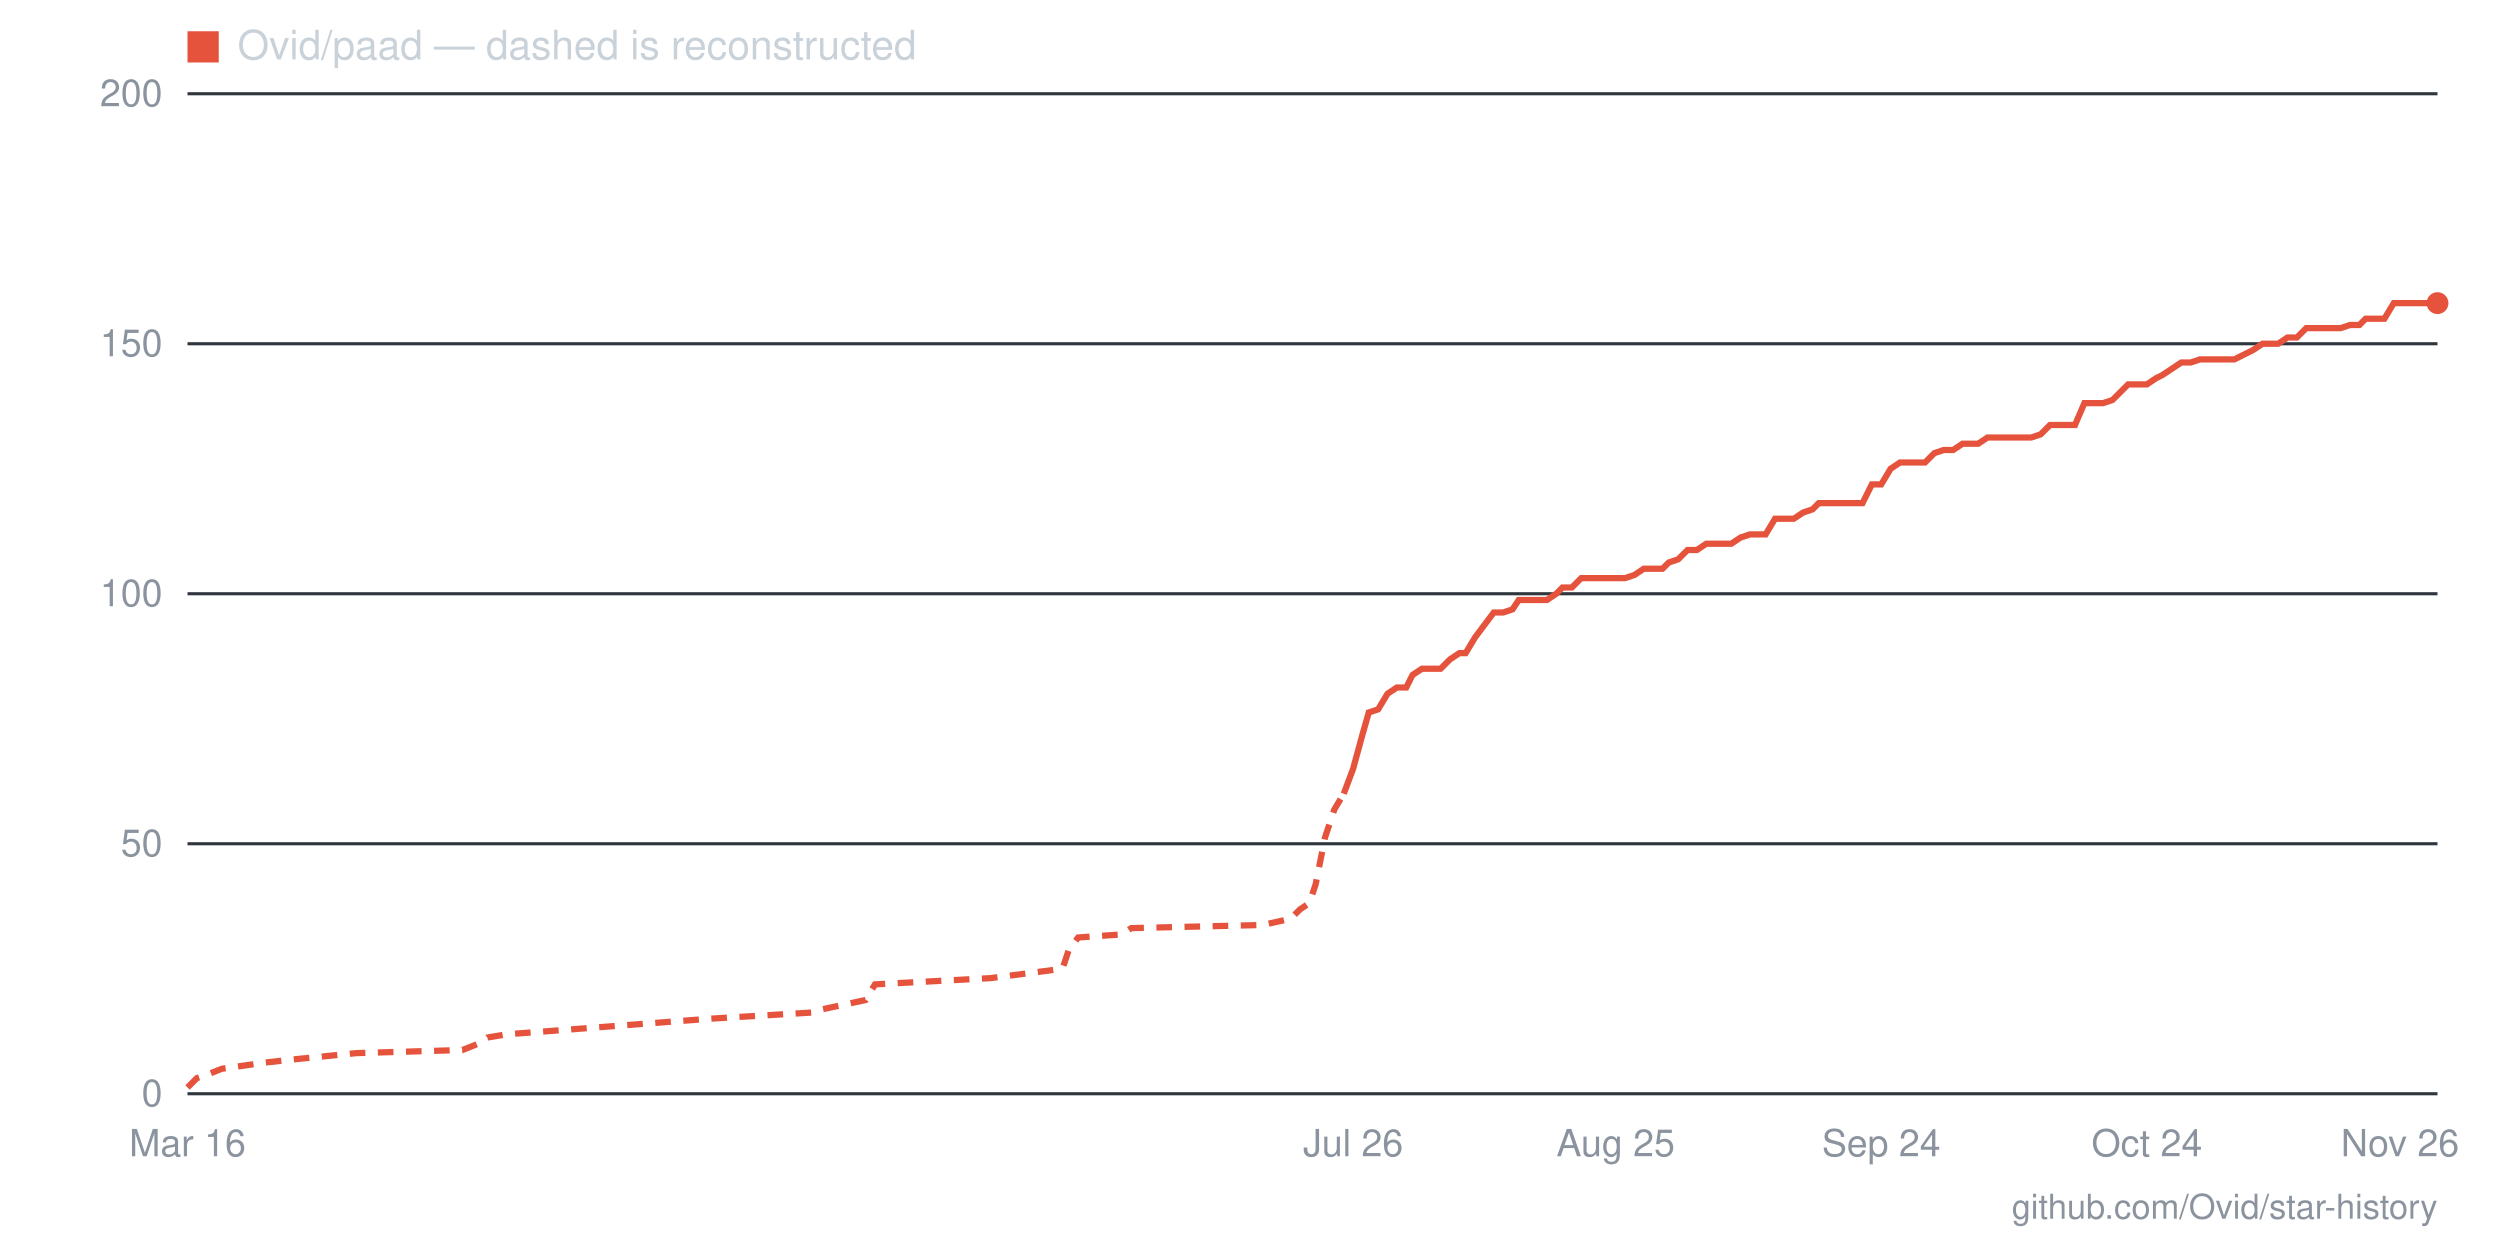
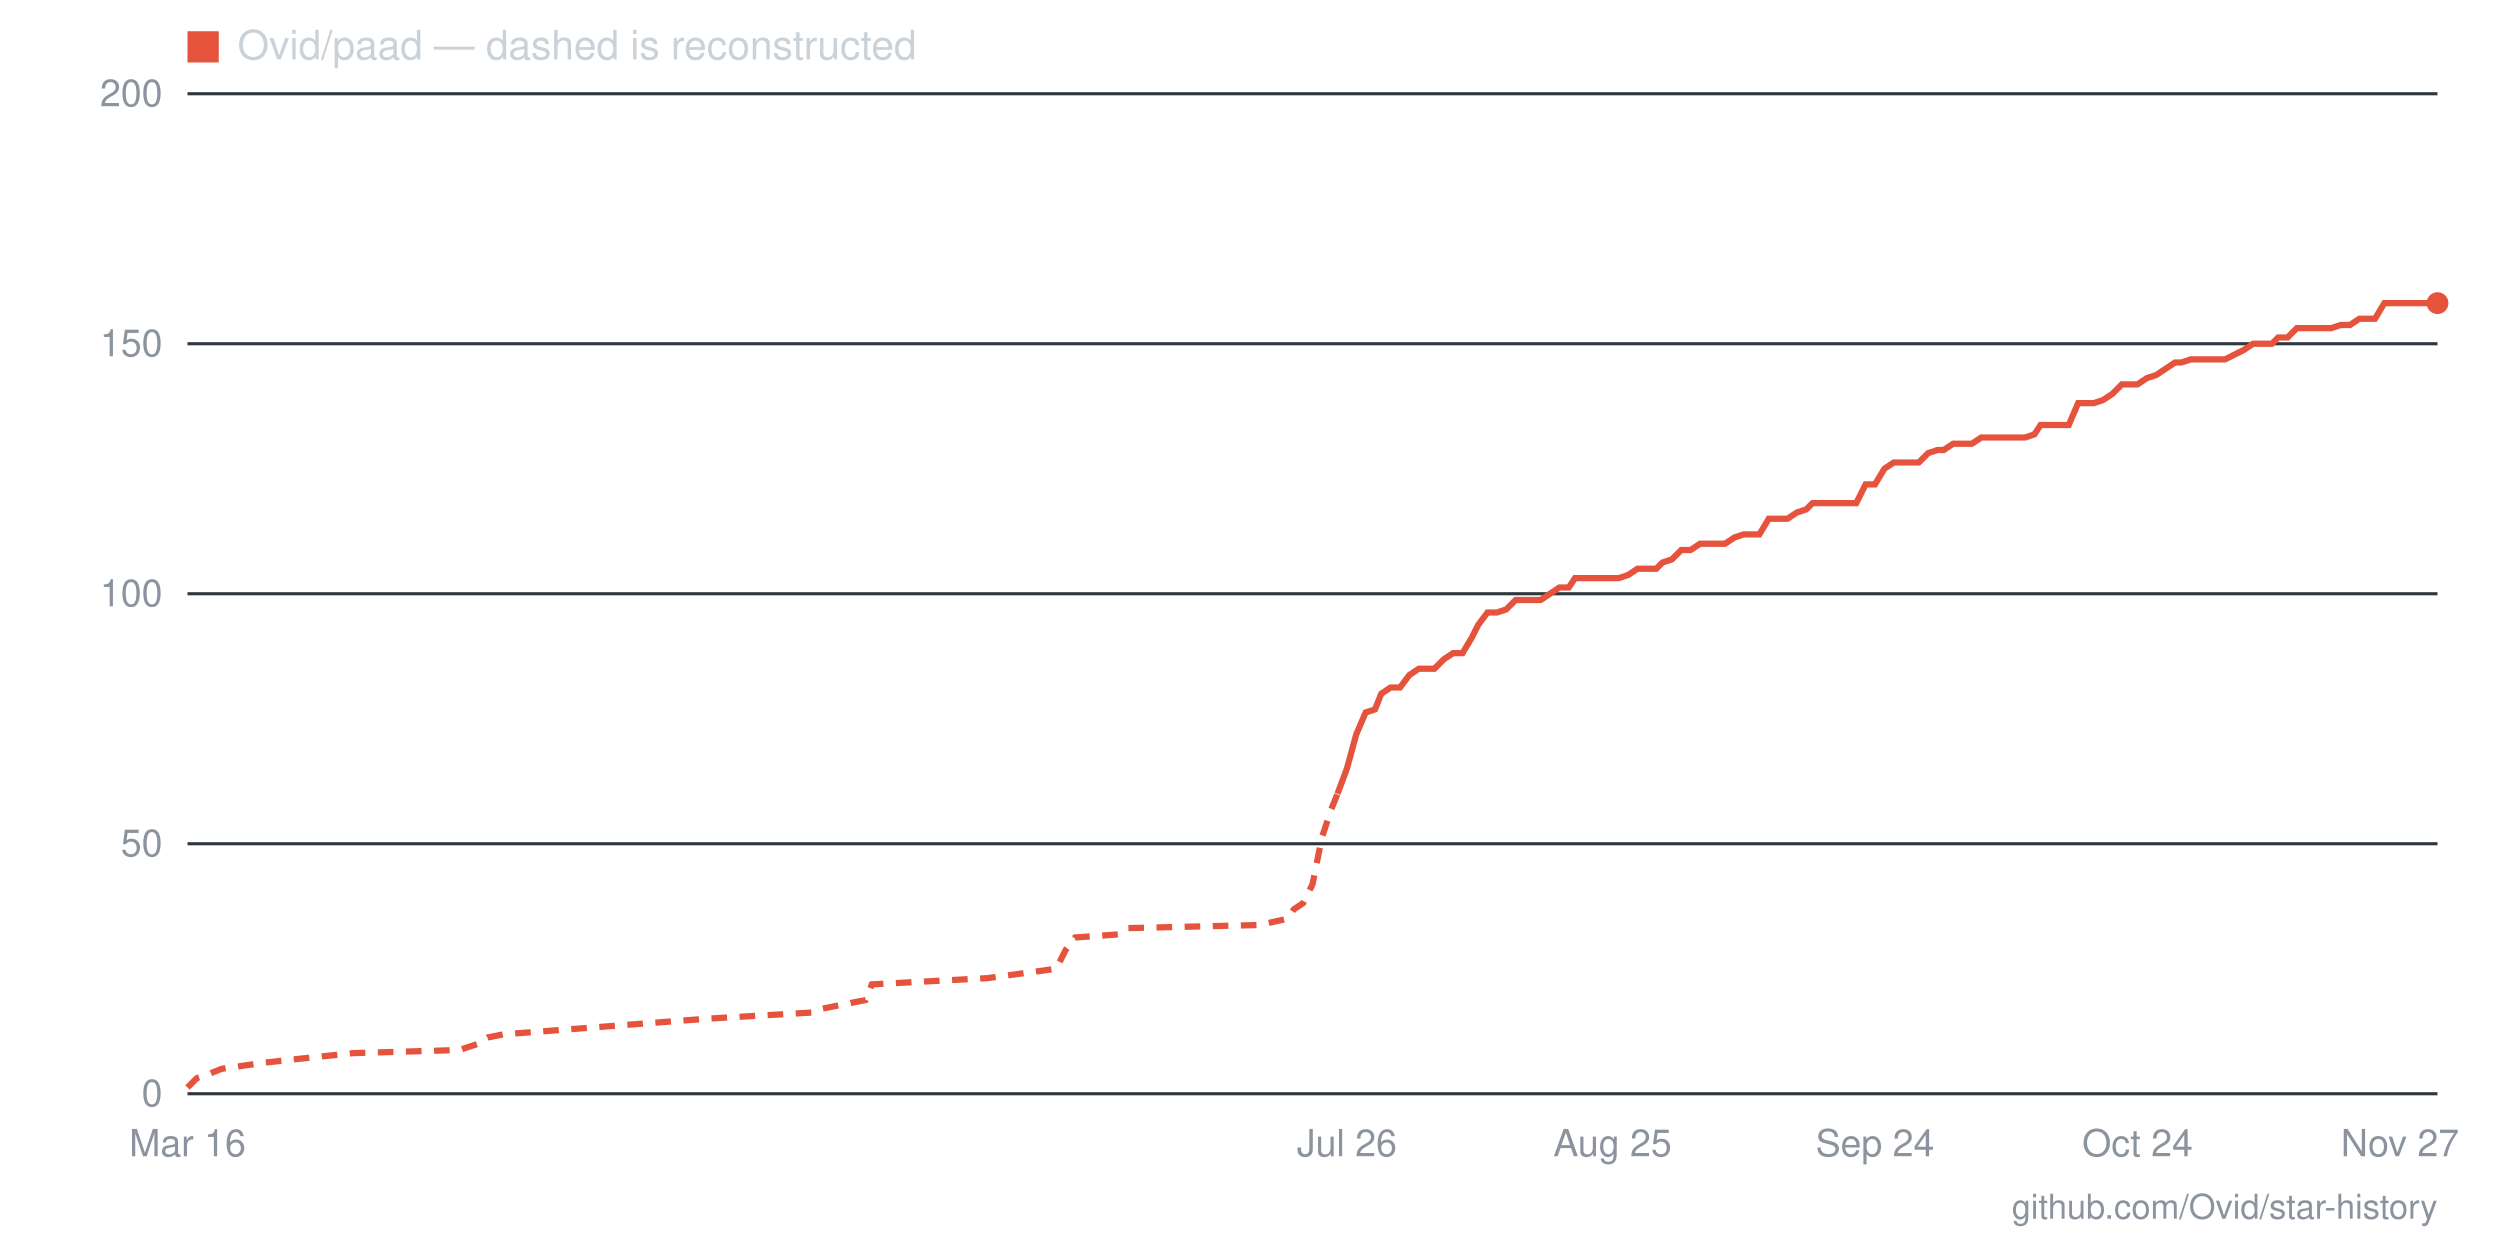
- <svg xmlns="http://www.w3.org/2000/svg" viewBox="0 0 800 400" width="800" height="400" role="img" aria-label="Star history for Ovid/paad: 158 stars as of 2026-11-26">
+ <svg xmlns="http://www.w3.org/2000/svg" viewBox="0 0 800 400" width="800" height="400" role="img" aria-label="Star history for Ovid/paad: 158 stars as of 2026-11-27">
  <line x1="60" y1="350" x2="780" y2="350" stroke="#30363d" stroke-width="1" />
  <text x="52" y="354" text-anchor="end" font-family="-apple-system,BlinkMacSystemFont,'Segoe UI',Helvetica,Arial,sans-serif" font-size="12" fill="#8b949e">0</text>
  <line x1="60" y1="270" x2="780" y2="270" stroke="#30363d" stroke-width="1" />
  <text x="52" y="274" text-anchor="end" font-family="-apple-system,BlinkMacSystemFont,'Segoe UI',Helvetica,Arial,sans-serif" font-size="12" fill="#8b949e">50</text>
  <line x1="60" y1="190" x2="780" y2="190" stroke="#30363d" stroke-width="1" />
  <text x="52" y="194" text-anchor="end" font-family="-apple-system,BlinkMacSystemFont,'Segoe UI',Helvetica,Arial,sans-serif" font-size="12" fill="#8b949e">100</text>
  <line x1="60" y1="110" x2="780" y2="110" stroke="#30363d" stroke-width="1" />
  <text x="52" y="114" text-anchor="end" font-family="-apple-system,BlinkMacSystemFont,'Segoe UI',Helvetica,Arial,sans-serif" font-size="12" fill="#8b949e">150</text>
  <line x1="60" y1="30" x2="780" y2="30" stroke="#30363d" stroke-width="1" />
  <text x="52" y="34" text-anchor="end" font-family="-apple-system,BlinkMacSystemFont,'Segoe UI',Helvetica,Arial,sans-serif" font-size="12" fill="#8b949e">200</text>
-   <text x="768" y="370" text-anchor="middle" font-family="-apple-system,BlinkMacSystemFont,'Segoe UI',Helvetica,Arial,sans-serif" font-size="12" fill="#8b949e">Nov 26</text>
-   <text x="687" y="370" text-anchor="middle" font-family="-apple-system,BlinkMacSystemFont,'Segoe UI',Helvetica,Arial,sans-serif" font-size="12" fill="#8b949e">Oct 24</text>
-   <text x="602" y="370" text-anchor="middle" font-family="-apple-system,BlinkMacSystemFont,'Segoe UI',Helvetica,Arial,sans-serif" font-size="12" fill="#8b949e">Sep 24</text>
-   <text x="517" y="370" text-anchor="middle" font-family="-apple-system,BlinkMacSystemFont,'Segoe UI',Helvetica,Arial,sans-serif" font-size="12" fill="#8b949e">Aug 25</text>
-   <text x="433" y="370" text-anchor="middle" font-family="-apple-system,BlinkMacSystemFont,'Segoe UI',Helvetica,Arial,sans-serif" font-size="12" fill="#8b949e">Jul 26</text>
+   <text x="768" y="370" text-anchor="middle" font-family="-apple-system,BlinkMacSystemFont,'Segoe UI',Helvetica,Arial,sans-serif" font-size="12" fill="#8b949e">Nov 27</text>
+   <text x="684" y="370" text-anchor="middle" font-family="-apple-system,BlinkMacSystemFont,'Segoe UI',Helvetica,Arial,sans-serif" font-size="12" fill="#8b949e">Oct 24</text>
+   <text x="600" y="370" text-anchor="middle" font-family="-apple-system,BlinkMacSystemFont,'Segoe UI',Helvetica,Arial,sans-serif" font-size="12" fill="#8b949e">Sep 24</text>
+   <text x="516" y="370" text-anchor="middle" font-family="-apple-system,BlinkMacSystemFont,'Segoe UI',Helvetica,Arial,sans-serif" font-size="12" fill="#8b949e">Aug 25</text>
+   <text x="431" y="370" text-anchor="middle" font-family="-apple-system,BlinkMacSystemFont,'Segoe UI',Helvetica,Arial,sans-serif" font-size="12" fill="#8b949e">Jul 26</text>
  <text x="60" y="370" text-anchor="middle" font-family="-apple-system,BlinkMacSystemFont,'Segoe UI',Helvetica,Arial,sans-serif" font-size="12" fill="#8b949e">Mar 16</text>
-   <polyline fill="none" stroke="#e5533d" stroke-width="2" stroke-dasharray="5 4" points="60,348 63,345 66,344 71,342 85,340 94,339 114,337 148,336 153,334 156,332 162,331 227,326 260,324 263,323 277,320 280,315 317,313 340,310 342,304 345,300 359,299 362,297 404,296 413,294 416,291 419,289 421,283 424,268 427,259 430,254" />
-   <polyline fill="none" stroke="#e5533d" stroke-width="2" points="430,254 433,246 436,235 438,228 441,227 444,222 447,220 450,220 452,216 455,214 458,214 461,214 464,211 467,209 469,209 472,204 475,200 478,196 481,196 484,195 486,192 489,192 492,192 495,192 498,190 500,188 503,188 506,185 509,185 512,185 515,185 517,185 520,185 523,184 526,182 529,182 532,182 534,180 537,179 540,176 543,176 546,174 548,174 551,174 554,174 557,172 560,171 563,171 565,171 568,166 571,166 574,166 577,164 580,163 582,161 585,161 588,161 591,161 594,161 596,161 599,155 602,155 605,150 608,148 611,148 613,148 616,148 619,145 622,144 625,144 628,142 630,142 633,142 636,140 639,140 642,140 644,140 647,140 650,140 653,139 656,136 659,136 661,136 664,136 667,129 670,129 673,129 676,128 678,126 681,123 684,123 687,123 690,121 692,120 695,118 698,116 701,116 704,115 707,115 709,115 712,115 715,115 721,112 724,110 726,110 729,110 732,108 735,108 738,105 740,105 743,105 746,105 749,105 752,104 755,104 757,102 760,102 763,102 766,97 769,97 772,97 774,97 777,97 780,97" />
+   <polyline fill="none" stroke="#e5533d" stroke-width="2" stroke-dasharray="5 4" points="60,348 63,345 66,344 71,342 85,340 94,339 113,337 147,336 153,334 156,332 161,331 226,326 260,324 262,323 277,320 279,315 316,313 338,310 341,304 344,300 358,299 361,297 403,296 412,294 414,291 417,289 420,283 423,268 426,259 428,254" />
+   <polyline fill="none" stroke="#e5533d" stroke-width="2" points="428,254 431,246 434,235 437,228 440,227 442,222 445,220 448,220 451,216 454,214 457,214 459,214 462,211 465,209 468,209 471,204 473,200 476,196 479,196 482,195 485,192 488,192 490,192 493,192 496,190 499,188 502,188 504,185 507,185 510,185 513,185 516,185 518,185 521,184 524,182 527,182 530,182 532,180 535,179 538,176 541,176 544,174 547,174 549,174 552,174 555,172 558,171 561,171 563,171 566,166 569,166 572,166 575,164 578,163 580,161 583,161 586,161 589,161 592,161 594,161 597,155 600,155 603,150 606,148 608,148 611,148 614,148 617,145 620,144 622,144 625,142 628,142 631,142 634,140 637,140 639,140 642,140 645,140 648,140 651,139 653,136 656,136 659,136 662,136 665,129 668,129 670,129 673,128 676,126 679,123 682,123 684,123 687,121 690,120 693,118 696,116 698,116 701,115 704,115 707,115 710,115 712,115 718,112 721,110 724,110 727,110 729,108 732,108 735,105 738,105 741,105 743,105 746,105 749,104 752,104 755,102 758,102 760,102 763,97 766,97 769,97 772,97 774,97 777,97 780,97" />
  <circle cx="780" cy="97" r="3.5" fill="#e5533d" />
  <rect x="60" y="10" width="10" height="10" fill="#e5533d" />
  <text x="76" y="19" font-family="-apple-system,BlinkMacSystemFont,'Segoe UI',Helvetica,Arial,sans-serif" font-size="13" fill="#c9d1d9">Ovid/paad — dashed is reconstructed</text>
  <text x="780" y="390" text-anchor="end" font-family="-apple-system,BlinkMacSystemFont,'Segoe UI',Helvetica,Arial,sans-serif" font-size="11" fill="#8b949e">github.com/Ovid/star-history</text>
</svg>
